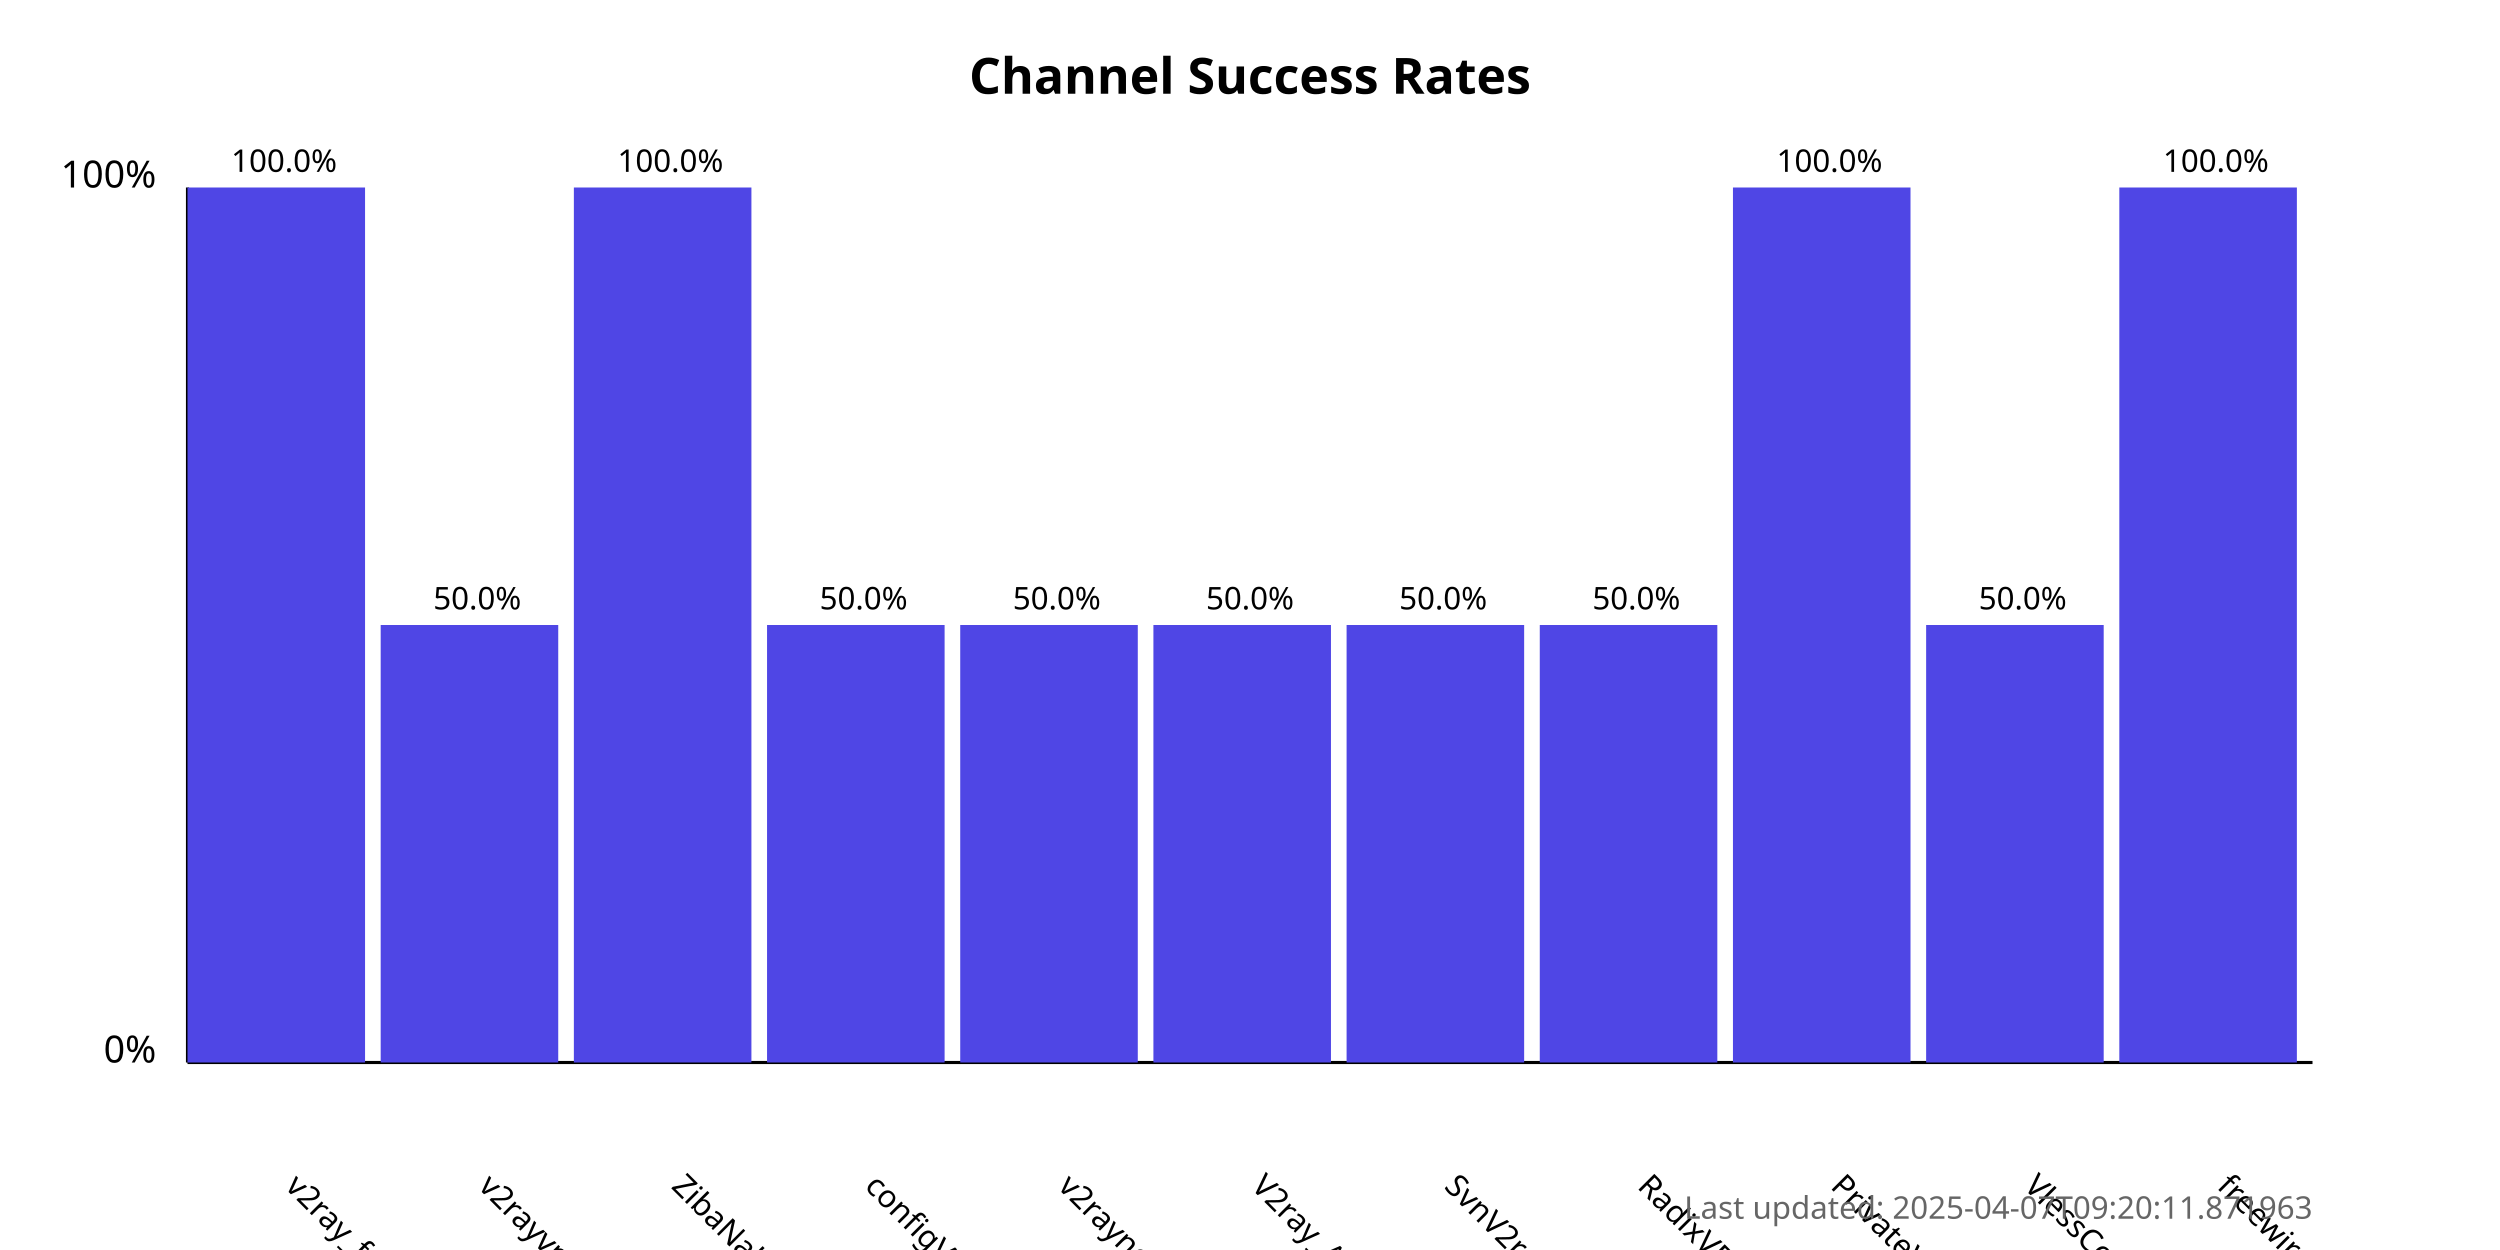
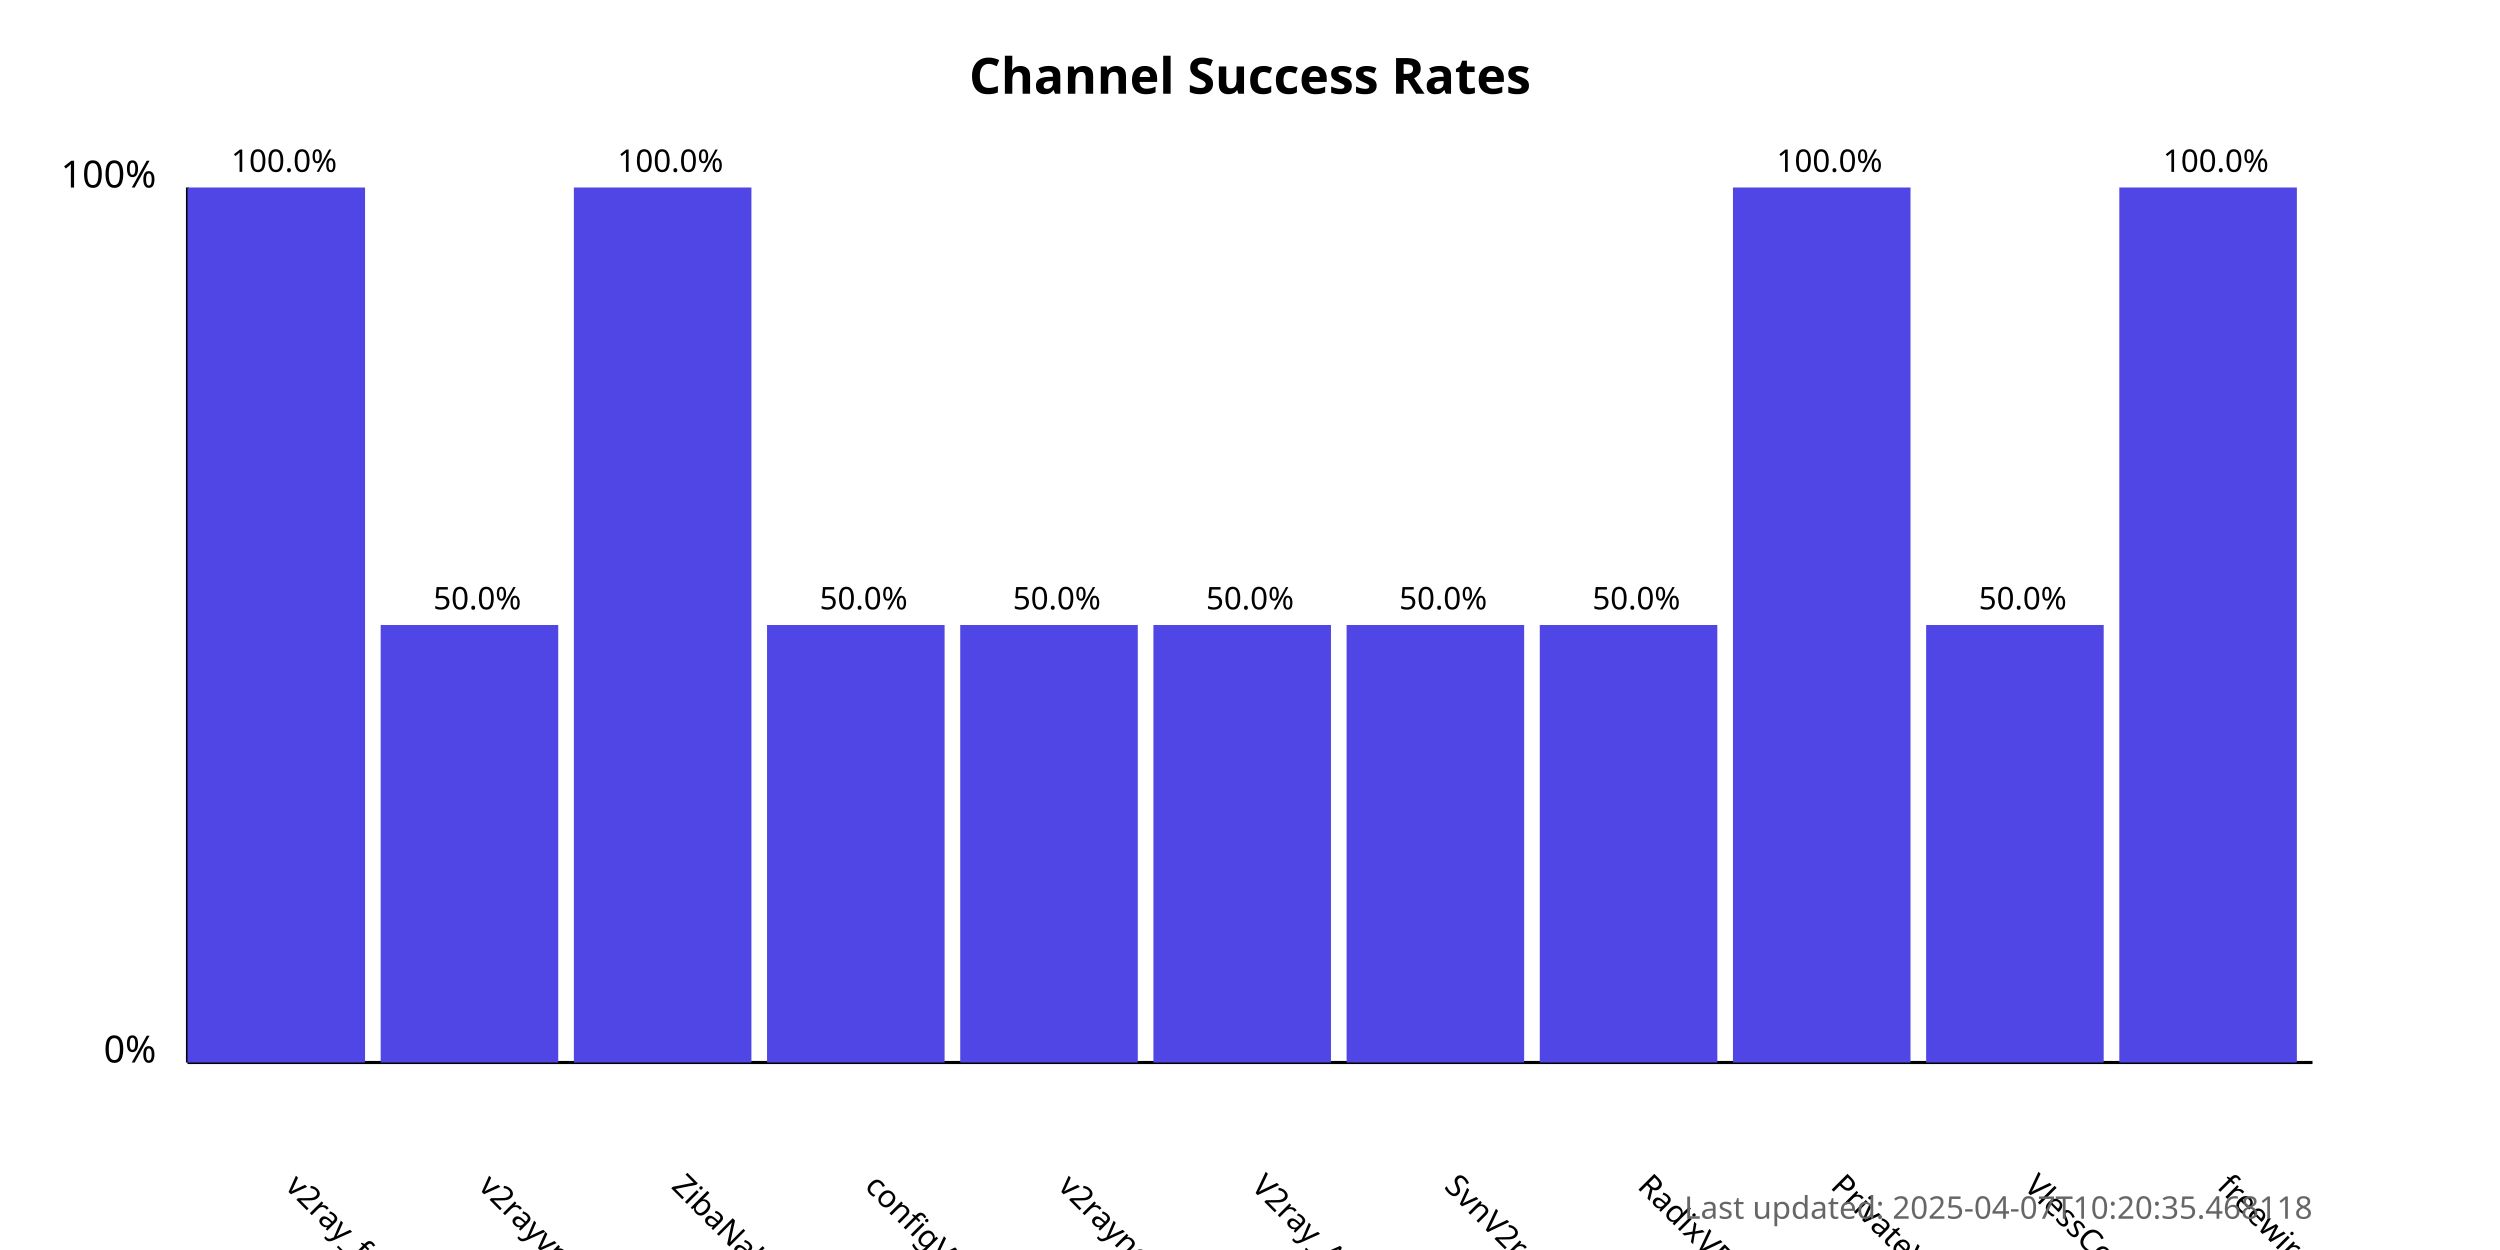
<svg xmlns="http://www.w3.org/2000/svg" width="800" height="400">
  <style>
            .chart-title { font: bold 16px sans-serif; }
            .axis-label { font: 12px sans-serif; }
            .tick-label { font: 10px sans-serif; }
            .bar { fill: #4f46e5; }
            .bar:hover { fill: #6366f1; }
            .timestamp { font: 10px sans-serif; fill: #666; }
        </style>
  <text x="400.0" y="30" text-anchor="middle" class="chart-title">
            Channel Success Rates
        </text>
  <line x1="60" y1="340" x2="60" y2="60" stroke="black" stroke-width="1" />
  <line x1="60" y1="340" x2="740" y2="340" stroke="black" stroke-width="1" />
  <text x="50" y="340" text-anchor="end" class="axis-label">0%</text>
  <text x="50" y="60" text-anchor="end" class="axis-label">100%</text>
  <g>
    <rect x="60" y="60.0" width="56.818" height="280.0" class="bar" />
    <text x="90.909" y="380" transform="rotate(45, 90.90909, 380)" text-anchor="start" class="tick-label">
                v2ray_free_conf
            </text>
    <text x="90.909" y="55.0" text-anchor="middle" class="tick-label">
                100.0%
            </text>
  </g>
  <g>
    <rect x="121.818" y="200.0" width="56.818" height="140.0" class="bar" />
    <text x="152.727" y="380" transform="rotate(45, 152.7273, 380)" text-anchor="start" class="tick-label">
                v2rayvpno
            </text>
    <text x="152.727" y="195.0" text-anchor="middle" class="tick-label">
                50.0%
            </text>
  </g>
  <g>
    <rect x="183.636" y="60.0" width="56.818" height="280.0" class="bar" />
    <text x="214.545" y="380" transform="rotate(45, 214.5455, 380)" text-anchor="start" class="tick-label">
                ZibaNabz
            </text>
    <text x="214.545" y="55.0" text-anchor="middle" class="tick-label">
                100.0%
            </text>
  </g>
  <g>
    <rect x="245.455" y="200.0" width="56.818" height="140.0" class="bar" />
    <text x="276.364" y="380" transform="rotate(45, 276.3636, 380)" text-anchor="start" class="tick-label">
                configV2rayForFree
            </text>
    <text x="276.364" y="195.0" text-anchor="middle" class="tick-label">
                50.0%
            </text>
  </g>
  <g>
    <rect x="307.273" y="200.0" width="56.818" height="140.0" class="bar" />
    <text x="338.182" y="380" transform="rotate(45, 338.1818, 380)" text-anchor="start" class="tick-label">
                v2rayngvpn
            </text>
    <text x="338.182" y="195.0" text-anchor="middle" class="tick-label">
                50.0%
            </text>
  </g>
  <g>
    <rect x="369.091" y="200.0" width="56.818" height="140.0" class="bar" />
    <text x="400.0" y="380" transform="rotate(45, 400.0, 380)" text-anchor="start" class="tick-label">
                V2ray_Alpha
            </text>
    <text x="400.0" y="195.0" text-anchor="middle" class="tick-label">
                50.0%
            </text>
  </g>
  <g>
    <rect x="430.909" y="200.0" width="56.818" height="140.0" class="bar" />
    <text x="461.818" y="380" transform="rotate(45, 461.8182, 380)" text-anchor="start" class="tick-label">
                SvnV2ray
            </text>
    <text x="461.818" y="195.0" text-anchor="middle" class="tick-label">
                50.0%
            </text>
  </g>
  <g>
    <rect x="492.727" y="200.0" width="56.818" height="140.0" class="bar" />
    <text x="523.636" y="380" transform="rotate(45, 523.6364, 380)" text-anchor="start" class="tick-label">
                RadixVPN
            </text>
    <text x="523.636" y="195.0" text-anchor="middle" class="tick-label">
                50.0%
            </text>
  </g>
  <g>
    <rect x="554.545" y="60.0" width="56.818" height="280.0" class="bar" />
    <text x="585.455" y="380" transform="rotate(45, 585.4545, 380)" text-anchor="start" class="tick-label">
                PrivateVPNs
            </text>
    <text x="585.455" y="55.0" text-anchor="middle" class="tick-label">
                100.0%
            </text>
  </g>
  <g>
    <rect x="616.364" y="200.0" width="56.818" height="140.0" class="bar" />
    <text x="647.273" y="380" transform="rotate(45, 647.2727, 380)" text-anchor="start" class="tick-label">
                VlessConfig
            </text>
    <text x="647.273" y="195.0" text-anchor="middle" class="tick-label">
                50.0%
            </text>
  </g>
  <g>
    <rect x="678.182" y="60.0" width="56.818" height="280.0" class="bar" />
    <text x="709.091" y="380" transform="rotate(45, 709.0909, 380)" text-anchor="start" class="tick-label">
                freewireguard
            </text>
    <text x="709.091" y="55.0" text-anchor="middle" class="tick-label">
                100.0%
            </text>
  </g>
  <text x="740" y="390" text-anchor="end" class="timestamp">
-             Last updated: 2025-04-07T09:20:11.871963
+             Last updated: 2025-04-07T10:20:35.468118
        </text>
</svg>
